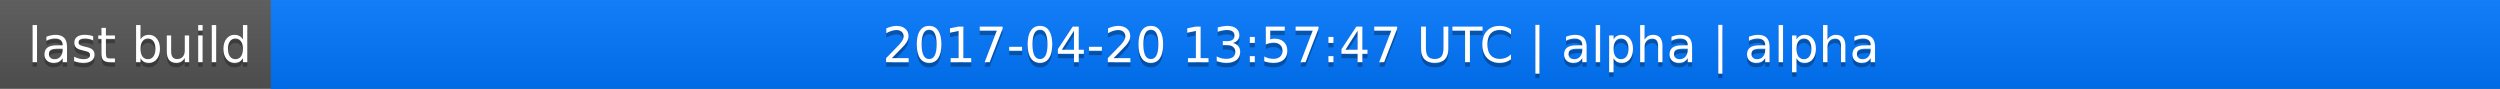
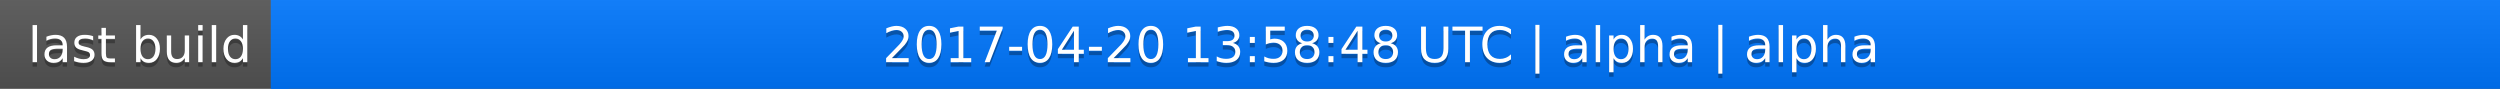
<svg xmlns="http://www.w3.org/2000/svg" width="563" height="20">
  <linearGradient id="a" x2="0" y2="100%">
    <stop offset="0" stop-color="#bbb" stop-opacity=".1" />
    <stop offset="1" stop-opacity=".1" />
  </linearGradient>
  <rect rx="0" width="563" height="20" fill="#555" />
  <rect rx="0" x="61" width="502" height="20" fill="#07f" />
  <path fill="#07f" d="M61 0h4v20h-4z" />
  <rect rx="0" width="563" height="20" fill="url(#a)" />
  <g fill="#fff" text-anchor="middle" font-family="DejaVu Sans,Verdana,Geneva,sans-serif" font-size="11">
    <text x="31.5" y="15" fill="#010101" fill-opacity=".3">last build</text>
    <text x="31.5" y="14">last build</text>
-     <text x="311" y="15" fill="#010101" fill-opacity=".3">2017-04-20 13:57:47 UTC | alpha | alpha</text>
-     <text x="311" y="14">2017-04-20 13:57:47 UTC | alpha | alpha</text>
+     <text x="311" y="15" fill="#010101" fill-opacity=".3">2017-04-20 13:58:48 UTC | alpha | alpha</text>
+     <text x="311" y="14">2017-04-20 13:58:48 UTC | alpha | alpha</text>
  </g>
</svg>
